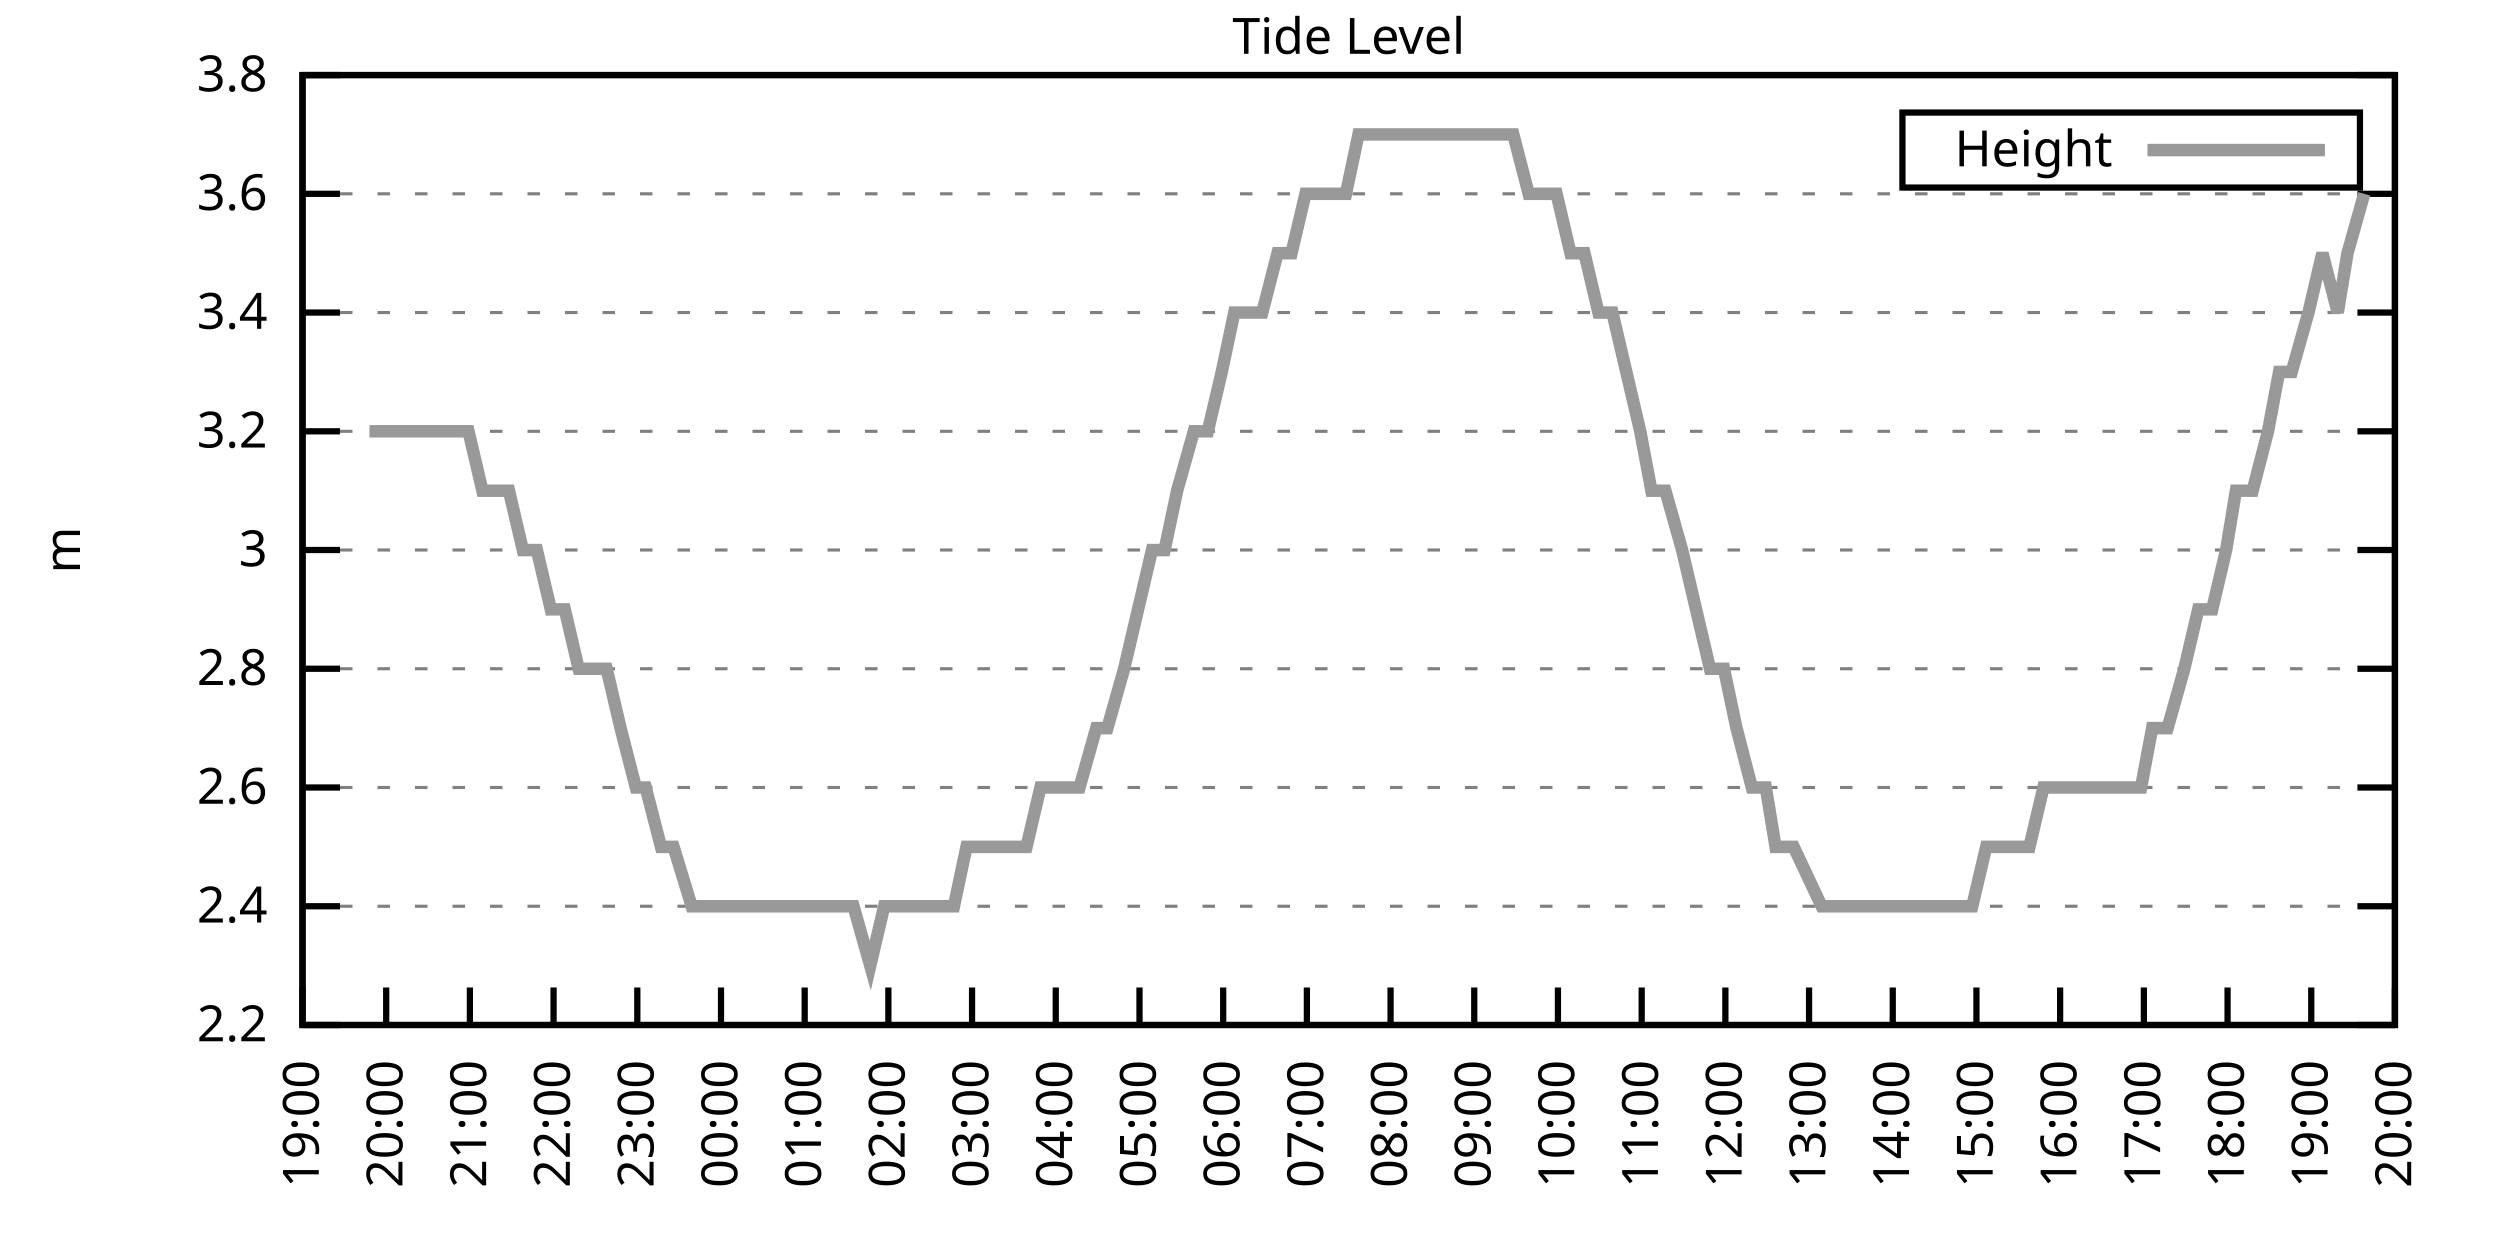
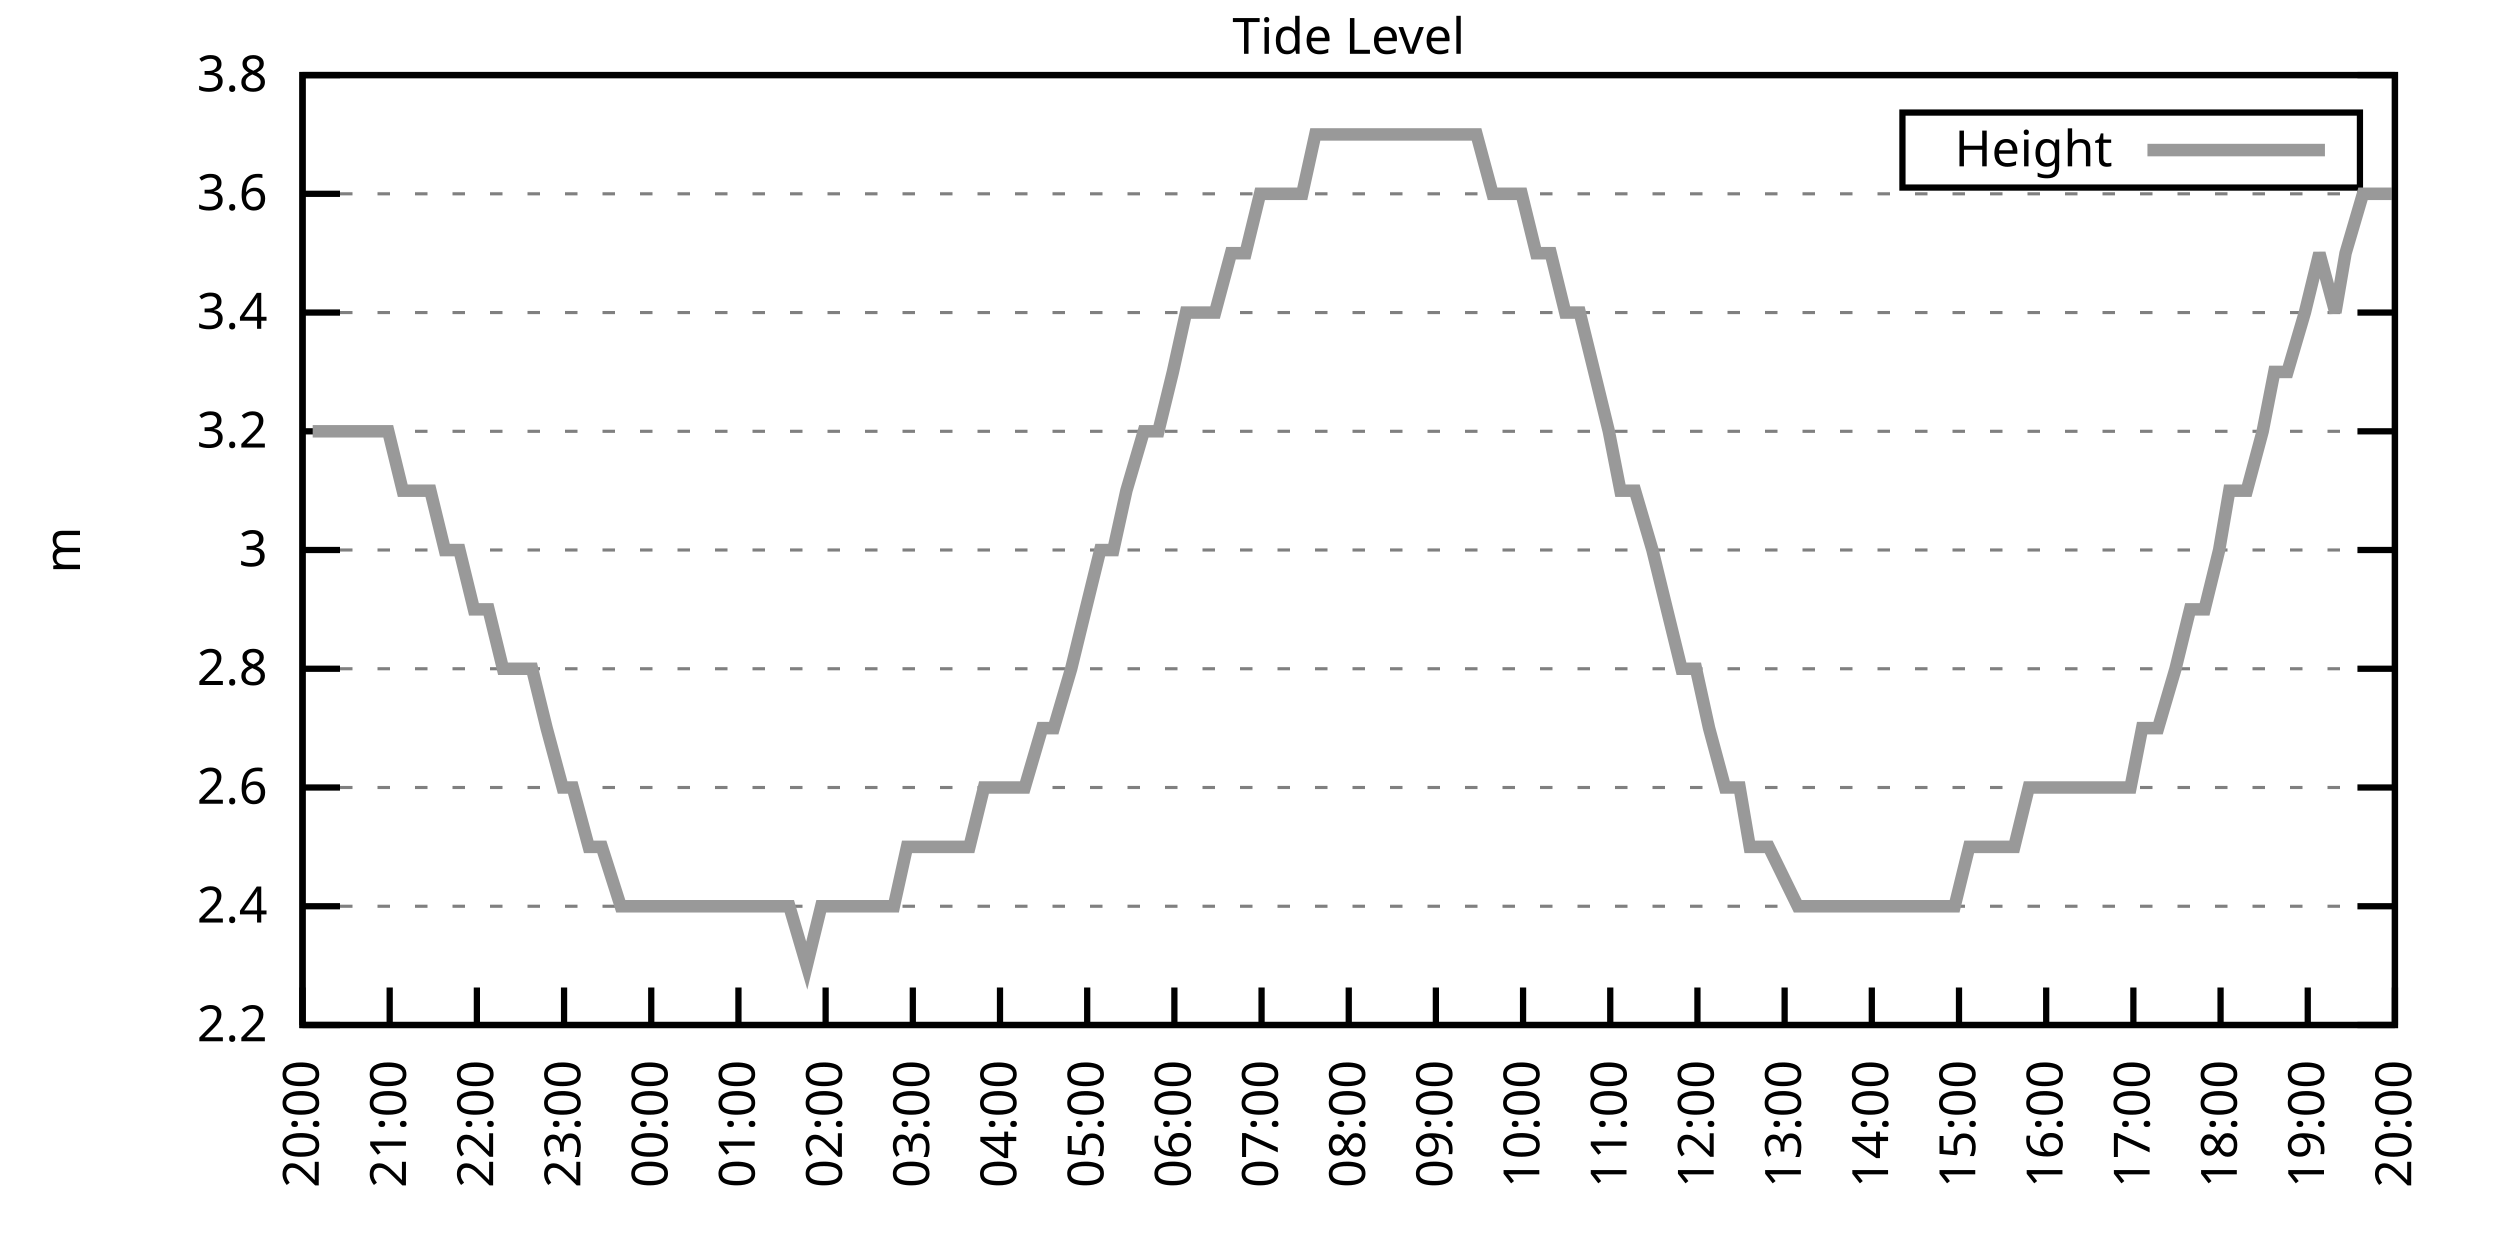
<svg xmlns="http://www.w3.org/2000/svg" xmlns:xlink="http://www.w3.org/1999/xlink" width="400" height="200" viewBox="0 0 400 200">
  <g id="gnuplot_canvas">
    <rect x="0" y="0" width="400" height="200" fill="none" />
    <defs>
      <circle id="gpDot" r="0.5" stroke-width="0.5" stroke="currentColor" />
      <path id="gpPt0" stroke-width="0.333" stroke="currentColor" d="M-1,0 h2 M0,-1 v2" />
      <path id="gpPt1" stroke-width="0.333" stroke="currentColor" d="M-1,-1 L1,1 M1,-1 L-1,1" />
      <path id="gpPt2" stroke-width="0.333" stroke="currentColor" d="M-1,0 L1,0 M0,-1 L0,1 M-1,-1 L1,1 M-1,1 L1,-1" />
      <rect id="gpPt3" stroke-width="0.333" stroke="currentColor" x="-1" y="-1" width="2" height="2" />
      <rect id="gpPt4" stroke-width="0.333" stroke="currentColor" fill="currentColor" x="-1" y="-1" width="2" height="2" />
      <circle id="gpPt5" stroke-width="0.333" stroke="currentColor" cx="0" cy="0" r="1" />
      <use xlink:href="#gpPt5" id="gpPt6" fill="currentColor" stroke="none" />
      <path id="gpPt7" stroke-width="0.333" stroke="currentColor" d="M0,-1.33 L-1.33,0.67 L1.33,0.67 z" />
      <use xlink:href="#gpPt7" id="gpPt8" fill="currentColor" stroke="none" />
      <use xlink:href="#gpPt7" id="gpPt9" stroke="currentColor" transform="rotate(180)" />
      <use xlink:href="#gpPt9" id="gpPt10" fill="currentColor" stroke="none" />
      <use xlink:href="#gpPt3" id="gpPt11" stroke="currentColor" transform="rotate(45)" />
      <use xlink:href="#gpPt11" id="gpPt12" fill="currentColor" stroke="none" />
      <path id="gpPt13" stroke-width="0.333" stroke="currentColor" d="M0,1.330 L1.265,0.411 L0.782,-1.067 L-0.782,-1.076 L-1.265,0.411 z" />
      <use xlink:href="#gpPt13" id="gpPt14" fill="currentColor" stroke="none" />
      <filter id="textbox" filterUnits="objectBoundingBox" x="0" y="0" height="1" width="1">
        <feFlood flood-color="white" flood-opacity="1" result="bgnd" />
        <feComposite in="SourceGraphic" in2="bgnd" operator="atop" />
      </filter>
      <filter id="greybox" filterUnits="objectBoundingBox" x="0" y="0" height="1" width="1">
        <feFlood flood-color="lightgrey" flood-opacity="1" result="grey" />
        <feComposite in="SourceGraphic" in2="grey" operator="atop" />
      </filter>
    </defs>
    <g fill="none" color="white" stroke="currentColor" stroke-width="1.00" stroke-linecap="butt" stroke-linejoin="miter">
</g>
    <g fill="none" color="black" stroke="currentColor" stroke-width="1.00" stroke-linecap="butt" stroke-linejoin="miter">
      <g stroke="none" shape-rendering="crispEdges">
        <polygon fill="rgb(255, 255, 255)" points="48.40,164.00 383.18,164.00 383.18,12.02 48.40,12.02 " />
      </g>
    </g>
    <g fill="none" color="black" stroke="currentColor" stroke-width="1.00" stroke-linecap="butt" stroke-linejoin="miter">
</g>
    <g fill="none" color="black" stroke="black" stroke-width="0.50" stroke-linecap="butt" stroke-linejoin="miter">
</g>
    <g fill="none" color="gray" stroke="currentColor" stroke-width="0.50" stroke-linecap="butt" stroke-linejoin="miter">
      <path stroke="gray" stroke-dasharray="2,4" class="gridline" d="M48.40,164.00 L383.19,164.00  " />
    </g>
    <g fill="none" color="gray" stroke="gray" stroke-width="1.00" stroke-linecap="butt" stroke-linejoin="miter">
</g>
    <g fill="none" color="black" stroke="currentColor" stroke-width="1.00" stroke-linecap="butt" stroke-linejoin="miter">
      <path stroke="black" d="M48.40,164.00 L54.40,164.00 M383.19,164.00 L377.19,164.00  " />
      <g transform="translate(42.80,166.60)" stroke="none" fill="black" font-family="Sans" font-size="8.00" text-anchor="end">
        <text>
          <tspan font-family="Sans"> 2.2</tspan>
        </text>
      </g>
    </g>
    <g fill="none" color="black" stroke="currentColor" stroke-width="1.00" stroke-linecap="butt" stroke-linejoin="miter">
</g>
    <g fill="none" color="black" stroke="black" stroke-width="0.50" stroke-linecap="butt" stroke-linejoin="miter">
</g>
    <g fill="none" color="gray" stroke="currentColor" stroke-width="0.50" stroke-linecap="butt" stroke-linejoin="miter">
      <path stroke="gray" stroke-dasharray="2,4" class="gridline" d="M48.40,145.00 L383.19,145.00  " />
    </g>
    <g fill="none" color="gray" stroke="gray" stroke-width="1.00" stroke-linecap="butt" stroke-linejoin="miter">
</g>
    <g fill="none" color="black" stroke="currentColor" stroke-width="1.00" stroke-linecap="butt" stroke-linejoin="miter">
      <path stroke="black" d="M48.40,145.00 L54.40,145.00 M383.19,145.00 L377.19,145.00  " />
      <g transform="translate(42.80,147.60)" stroke="none" fill="black" font-family="Sans" font-size="8.00" text-anchor="end">
        <text>
          <tspan font-family="Sans"> 2.4</tspan>
        </text>
      </g>
    </g>
    <g fill="none" color="black" stroke="currentColor" stroke-width="1.00" stroke-linecap="butt" stroke-linejoin="miter">
</g>
    <g fill="none" color="black" stroke="black" stroke-width="0.50" stroke-linecap="butt" stroke-linejoin="miter">
</g>
    <g fill="none" color="gray" stroke="currentColor" stroke-width="0.50" stroke-linecap="butt" stroke-linejoin="miter">
      <path stroke="gray" stroke-dasharray="2,4" class="gridline" d="M48.40,126.00 L383.19,126.00  " />
    </g>
    <g fill="none" color="gray" stroke="gray" stroke-width="1.00" stroke-linecap="butt" stroke-linejoin="miter">
</g>
    <g fill="none" color="black" stroke="currentColor" stroke-width="1.00" stroke-linecap="butt" stroke-linejoin="miter">
      <path stroke="black" d="M48.40,126.00 L54.40,126.00 M383.19,126.00 L377.19,126.00  " />
      <g transform="translate(42.80,128.60)" stroke="none" fill="black" font-family="Sans" font-size="8.00" text-anchor="end">
        <text>
          <tspan font-family="Sans"> 2.6</tspan>
        </text>
      </g>
    </g>
    <g fill="none" color="black" stroke="currentColor" stroke-width="1.00" stroke-linecap="butt" stroke-linejoin="miter">
</g>
    <g fill="none" color="black" stroke="black" stroke-width="0.50" stroke-linecap="butt" stroke-linejoin="miter">
</g>
    <g fill="none" color="gray" stroke="currentColor" stroke-width="0.50" stroke-linecap="butt" stroke-linejoin="miter">
      <path stroke="gray" stroke-dasharray="2,4" class="gridline" d="M48.40,107.00 L383.19,107.00  " />
    </g>
    <g fill="none" color="gray" stroke="gray" stroke-width="1.00" stroke-linecap="butt" stroke-linejoin="miter">
</g>
    <g fill="none" color="black" stroke="currentColor" stroke-width="1.00" stroke-linecap="butt" stroke-linejoin="miter">
      <path stroke="black" d="M48.40,107.00 L54.40,107.00 M383.19,107.00 L377.19,107.00  " />
      <g transform="translate(42.80,109.60)" stroke="none" fill="black" font-family="Sans" font-size="8.00" text-anchor="end">
        <text>
          <tspan font-family="Sans"> 2.8</tspan>
        </text>
      </g>
    </g>
    <g fill="none" color="black" stroke="currentColor" stroke-width="1.00" stroke-linecap="butt" stroke-linejoin="miter">
</g>
    <g fill="none" color="black" stroke="black" stroke-width="0.50" stroke-linecap="butt" stroke-linejoin="miter">
</g>
    <g fill="none" color="gray" stroke="currentColor" stroke-width="0.50" stroke-linecap="butt" stroke-linejoin="miter">
      <path stroke="gray" stroke-dasharray="2,4" class="gridline" d="M48.40,88.00 L383.19,88.00  " />
    </g>
    <g fill="none" color="gray" stroke="gray" stroke-width="1.00" stroke-linecap="butt" stroke-linejoin="miter">
</g>
    <g fill="none" color="black" stroke="currentColor" stroke-width="1.00" stroke-linecap="butt" stroke-linejoin="miter">
      <path stroke="black" d="M48.40,88.00 L54.40,88.00 M383.19,88.00 L377.19,88.00  " />
      <g transform="translate(42.80,90.60)" stroke="none" fill="black" font-family="Sans" font-size="8.00" text-anchor="end">
        <text>
          <tspan font-family="Sans"> 3</tspan>
        </text>
      </g>
    </g>
    <g fill="none" color="black" stroke="currentColor" stroke-width="1.00" stroke-linecap="butt" stroke-linejoin="miter">
</g>
    <g fill="none" color="black" stroke="black" stroke-width="0.50" stroke-linecap="butt" stroke-linejoin="miter">
</g>
    <g fill="none" color="gray" stroke="currentColor" stroke-width="0.50" stroke-linecap="butt" stroke-linejoin="miter">
      <path stroke="gray" stroke-dasharray="2,4" class="gridline" d="M48.40,69.01 L383.19,69.01  " />
    </g>
    <g fill="none" color="gray" stroke="gray" stroke-width="1.00" stroke-linecap="butt" stroke-linejoin="miter">
</g>
    <g fill="none" color="black" stroke="currentColor" stroke-width="1.00" stroke-linecap="butt" stroke-linejoin="miter">
      <path stroke="black" d="M48.40,69.01 L54.40,69.01 M383.19,69.01 L377.19,69.01  " />
      <g transform="translate(42.80,71.61)" stroke="none" fill="black" font-family="Sans" font-size="8.00" text-anchor="end">
        <text>
          <tspan font-family="Sans"> 3.2</tspan>
        </text>
      </g>
    </g>
    <g fill="none" color="black" stroke="currentColor" stroke-width="1.00" stroke-linecap="butt" stroke-linejoin="miter">
</g>
    <g fill="none" color="black" stroke="black" stroke-width="0.50" stroke-linecap="butt" stroke-linejoin="miter">
</g>
    <g fill="none" color="gray" stroke="currentColor" stroke-width="0.50" stroke-linecap="butt" stroke-linejoin="miter">
      <path stroke="gray" stroke-dasharray="2,4" class="gridline" d="M48.40,50.01 L383.19,50.01  " />
    </g>
    <g fill="none" color="gray" stroke="gray" stroke-width="1.00" stroke-linecap="butt" stroke-linejoin="miter">
</g>
    <g fill="none" color="black" stroke="currentColor" stroke-width="1.00" stroke-linecap="butt" stroke-linejoin="miter">
      <path stroke="black" d="M48.40,50.01 L54.40,50.01 M383.19,50.01 L377.19,50.01  " />
      <g transform="translate(42.80,52.61)" stroke="none" fill="black" font-family="Sans" font-size="8.00" text-anchor="end">
        <text>
          <tspan font-family="Sans"> 3.4</tspan>
        </text>
      </g>
    </g>
    <g fill="none" color="black" stroke="currentColor" stroke-width="1.00" stroke-linecap="butt" stroke-linejoin="miter">
</g>
    <g fill="none" color="black" stroke="black" stroke-width="0.50" stroke-linecap="butt" stroke-linejoin="miter">
</g>
    <g fill="none" color="gray" stroke="currentColor" stroke-width="0.50" stroke-linecap="butt" stroke-linejoin="miter">
      <path stroke="gray" stroke-dasharray="2,4" class="gridline" d="M48.40,31.01 L383.19,31.01  " />
    </g>
    <g fill="none" color="gray" stroke="gray" stroke-width="1.00" stroke-linecap="butt" stroke-linejoin="miter">
</g>
    <g fill="none" color="black" stroke="currentColor" stroke-width="1.00" stroke-linecap="butt" stroke-linejoin="miter">
      <path stroke="black" d="M48.40,31.01 L54.40,31.01 M383.19,31.01 L377.19,31.01  " />
      <g transform="translate(42.80,33.61)" stroke="none" fill="black" font-family="Sans" font-size="8.00" text-anchor="end">
        <text>
          <tspan font-family="Sans"> 3.6</tspan>
        </text>
      </g>
    </g>
    <g fill="none" color="black" stroke="currentColor" stroke-width="1.00" stroke-linecap="butt" stroke-linejoin="miter">
</g>
    <g fill="none" color="black" stroke="black" stroke-width="0.50" stroke-linecap="butt" stroke-linejoin="miter">
</g>
    <g fill="none" color="gray" stroke="currentColor" stroke-width="0.50" stroke-linecap="butt" stroke-linejoin="miter">
      <path stroke="gray" stroke-dasharray="2,4" class="gridline" d="M48.40,12.01 L383.19,12.01  " />
    </g>
    <g fill="none" color="gray" stroke="gray" stroke-width="1.00" stroke-linecap="butt" stroke-linejoin="miter">
</g>
    <g fill="none" color="black" stroke="currentColor" stroke-width="1.00" stroke-linecap="butt" stroke-linejoin="miter">
      <path stroke="black" d="M48.40,12.01 L54.40,12.01 M383.19,12.01 L377.19,12.01  " />
      <g transform="translate(42.80,14.61)" stroke="none" fill="black" font-family="Sans" font-size="8.00" text-anchor="end">
        <text>
          <tspan font-family="Sans"> 3.8</tspan>
        </text>
      </g>
    </g>
    <g fill="none" color="black" stroke="currentColor" stroke-width="1.00" stroke-linecap="butt" stroke-linejoin="miter">
      <path stroke="black" d="M48.40,164.00 L48.40,158.00  " />
      <g transform="translate(51.00,169.60) rotate(270.00)" stroke="none" fill="black" font-family="Sans" font-size="8.00" text-anchor="end">
        <text>
-           <tspan font-family="Sans">19:00</tspan>
-         </text>
-       </g>
-     </g>
-     <g fill="none" color="black" stroke="currentColor" stroke-width="1.00" stroke-linecap="butt" stroke-linejoin="miter">
-       <path stroke="black" d="M61.79,164.00 L61.79,158.00  " />
-       <g transform="translate(64.39,169.60) rotate(270.00)" stroke="none" fill="black" font-family="Sans" font-size="8.00" text-anchor="end">
-         <text>
          <tspan font-family="Sans">20:00</tspan>
        </text>
      </g>
    </g>
    <g fill="none" color="black" stroke="currentColor" stroke-width="1.00" stroke-linecap="butt" stroke-linejoin="miter">
-       <path stroke="black" d="M75.18,164.00 L75.18,158.00  " />
-       <g transform="translate(77.78,169.60) rotate(270.00)" stroke="none" fill="black" font-family="Sans" font-size="8.00" text-anchor="end">
+       <path stroke="black" d="M62.35,164.00 L62.35,158.00  " />
+       <g transform="translate(64.95,169.60) rotate(270.00)" stroke="none" fill="black" font-family="Sans" font-size="8.00" text-anchor="end">
        <text>
          <tspan font-family="Sans">21:00</tspan>
        </text>
      </g>
    </g>
    <g fill="none" color="black" stroke="currentColor" stroke-width="1.00" stroke-linecap="butt" stroke-linejoin="miter">
-       <path stroke="black" d="M88.57,164.00 L88.57,158.00  " />
-       <g transform="translate(91.17,169.60) rotate(270.00)" stroke="none" fill="black" font-family="Sans" font-size="8.00" text-anchor="end">
+       <path stroke="black" d="M76.30,164.00 L76.30,158.00  " />
+       <g transform="translate(78.90,169.60) rotate(270.00)" stroke="none" fill="black" font-family="Sans" font-size="8.00" text-anchor="end">
        <text>
          <tspan font-family="Sans">22:00</tspan>
        </text>
      </g>
    </g>
    <g fill="none" color="black" stroke="currentColor" stroke-width="1.00" stroke-linecap="butt" stroke-linejoin="miter">
-       <path stroke="black" d="M101.97,164.00 L101.97,158.00  " />
-       <g transform="translate(104.57,169.60) rotate(270.00)" stroke="none" fill="black" font-family="Sans" font-size="8.00" text-anchor="end">
+       <path stroke="black" d="M90.25,164.00 L90.25,158.00  " />
+       <g transform="translate(92.85,169.60) rotate(270.00)" stroke="none" fill="black" font-family="Sans" font-size="8.00" text-anchor="end">
        <text>
          <tspan font-family="Sans">23:00</tspan>
        </text>
      </g>
    </g>
    <g fill="none" color="black" stroke="currentColor" stroke-width="1.00" stroke-linecap="butt" stroke-linejoin="miter">
-       <path stroke="black" d="M115.36,164.00 L115.36,158.00  " />
-       <g transform="translate(117.96,169.60) rotate(270.00)" stroke="none" fill="black" font-family="Sans" font-size="8.00" text-anchor="end">
+       <path stroke="black" d="M104.20,164.00 L104.20,158.00  " />
+       <g transform="translate(106.80,169.60) rotate(270.00)" stroke="none" fill="black" font-family="Sans" font-size="8.00" text-anchor="end">
        <text>
          <tspan font-family="Sans">00:00</tspan>
        </text>
      </g>
    </g>
    <g fill="none" color="black" stroke="currentColor" stroke-width="1.00" stroke-linecap="butt" stroke-linejoin="miter">
-       <path stroke="black" d="M128.75,164.00 L128.75,158.00  " />
-       <g transform="translate(131.35,169.60) rotate(270.00)" stroke="none" fill="black" font-family="Sans" font-size="8.00" text-anchor="end">
+       <path stroke="black" d="M118.15,164.00 L118.15,158.00  " />
+       <g transform="translate(120.75,169.60) rotate(270.00)" stroke="none" fill="black" font-family="Sans" font-size="8.00" text-anchor="end">
        <text>
          <tspan font-family="Sans">01:00</tspan>
        </text>
      </g>
    </g>
    <g fill="none" color="black" stroke="currentColor" stroke-width="1.00" stroke-linecap="butt" stroke-linejoin="miter">
-       <path stroke="black" d="M142.14,164.00 L142.14,158.00  " />
-       <g transform="translate(144.74,169.60) rotate(270.00)" stroke="none" fill="black" font-family="Sans" font-size="8.00" text-anchor="end">
+       <path stroke="black" d="M132.10,164.00 L132.10,158.00  " />
+       <g transform="translate(134.70,169.60) rotate(270.00)" stroke="none" fill="black" font-family="Sans" font-size="8.00" text-anchor="end">
        <text>
          <tspan font-family="Sans">02:00</tspan>
        </text>
      </g>
    </g>
    <g fill="none" color="black" stroke="currentColor" stroke-width="1.00" stroke-linecap="butt" stroke-linejoin="miter">
-       <path stroke="black" d="M155.53,164.00 L155.53,158.00  " />
-       <g transform="translate(158.13,169.60) rotate(270.00)" stroke="none" fill="black" font-family="Sans" font-size="8.00" text-anchor="end">
+       <path stroke="black" d="M146.05,164.00 L146.05,158.00  " />
+       <g transform="translate(148.65,169.60) rotate(270.00)" stroke="none" fill="black" font-family="Sans" font-size="8.00" text-anchor="end">
        <text>
          <tspan font-family="Sans">03:00</tspan>
        </text>
      </g>
    </g>
    <g fill="none" color="black" stroke="currentColor" stroke-width="1.00" stroke-linecap="butt" stroke-linejoin="miter">
-       <path stroke="black" d="M168.92,164.00 L168.92,158.00  " />
-       <g transform="translate(171.52,169.60) rotate(270.00)" stroke="none" fill="black" font-family="Sans" font-size="8.00" text-anchor="end">
+       <path stroke="black" d="M160.00,164.00 L160.00,158.00  " />
+       <g transform="translate(162.60,169.60) rotate(270.00)" stroke="none" fill="black" font-family="Sans" font-size="8.00" text-anchor="end">
        <text>
          <tspan font-family="Sans">04:00</tspan>
        </text>
      </g>
    </g>
    <g fill="none" color="black" stroke="currentColor" stroke-width="1.00" stroke-linecap="butt" stroke-linejoin="miter">
-       <path stroke="black" d="M182.32,164.00 L182.32,158.00  " />
-       <g transform="translate(184.92,169.60) rotate(270.00)" stroke="none" fill="black" font-family="Sans" font-size="8.00" text-anchor="end">
+       <path stroke="black" d="M173.95,164.00 L173.95,158.00  " />
+       <g transform="translate(176.55,169.60) rotate(270.00)" stroke="none" fill="black" font-family="Sans" font-size="8.00" text-anchor="end">
        <text>
          <tspan font-family="Sans">05:00</tspan>
        </text>
      </g>
    </g>
    <g fill="none" color="black" stroke="currentColor" stroke-width="1.00" stroke-linecap="butt" stroke-linejoin="miter">
-       <path stroke="black" d="M195.71,164.00 L195.71,158.00  " />
-       <g transform="translate(198.31,169.60) rotate(270.00)" stroke="none" fill="black" font-family="Sans" font-size="8.00" text-anchor="end">
+       <path stroke="black" d="M187.90,164.00 L187.90,158.00  " />
+       <g transform="translate(190.50,169.60) rotate(270.00)" stroke="none" fill="black" font-family="Sans" font-size="8.00" text-anchor="end">
        <text>
          <tspan font-family="Sans">06:00</tspan>
        </text>
      </g>
    </g>
    <g fill="none" color="black" stroke="currentColor" stroke-width="1.00" stroke-linecap="butt" stroke-linejoin="miter">
-       <path stroke="black" d="M209.10,164.00 L209.10,158.00  " />
-       <g transform="translate(211.70,169.60) rotate(270.00)" stroke="none" fill="black" font-family="Sans" font-size="8.00" text-anchor="end">
+       <path stroke="black" d="M201.85,164.00 L201.85,158.00  " />
+       <g transform="translate(204.45,169.60) rotate(270.00)" stroke="none" fill="black" font-family="Sans" font-size="8.00" text-anchor="end">
        <text>
          <tspan font-family="Sans">07:00</tspan>
        </text>
      </g>
    </g>
    <g fill="none" color="black" stroke="currentColor" stroke-width="1.00" stroke-linecap="butt" stroke-linejoin="miter">
-       <path stroke="black" d="M222.49,164.00 L222.49,158.00  " />
-       <g transform="translate(225.09,169.60) rotate(270.00)" stroke="none" fill="black" font-family="Sans" font-size="8.00" text-anchor="end">
+       <path stroke="black" d="M215.80,164.00 L215.80,158.00  " />
+       <g transform="translate(218.40,169.60) rotate(270.00)" stroke="none" fill="black" font-family="Sans" font-size="8.00" text-anchor="end">
        <text>
          <tspan font-family="Sans">08:00</tspan>
        </text>
      </g>
    </g>
    <g fill="none" color="black" stroke="currentColor" stroke-width="1.00" stroke-linecap="butt" stroke-linejoin="miter">
-       <path stroke="black" d="M235.88,164.00 L235.88,158.00  " />
-       <g transform="translate(238.48,169.60) rotate(270.00)" stroke="none" fill="black" font-family="Sans" font-size="8.00" text-anchor="end">
+       <path stroke="black" d="M229.74,164.00 L229.74,158.00  " />
+       <g transform="translate(232.34,169.60) rotate(270.00)" stroke="none" fill="black" font-family="Sans" font-size="8.00" text-anchor="end">
        <text>
          <tspan font-family="Sans">09:00</tspan>
        </text>
      </g>
    </g>
    <g fill="none" color="black" stroke="currentColor" stroke-width="1.00" stroke-linecap="butt" stroke-linejoin="miter">
-       <path stroke="black" d="M249.27,164.00 L249.27,158.00  " />
-       <g transform="translate(251.87,169.60) rotate(270.00)" stroke="none" fill="black" font-family="Sans" font-size="8.00" text-anchor="end">
+       <path stroke="black" d="M243.69,164.00 L243.69,158.00  " />
+       <g transform="translate(246.29,169.60) rotate(270.00)" stroke="none" fill="black" font-family="Sans" font-size="8.00" text-anchor="end">
        <text>
          <tspan font-family="Sans">10:00</tspan>
        </text>
      </g>
    </g>
    <g fill="none" color="black" stroke="currentColor" stroke-width="1.00" stroke-linecap="butt" stroke-linejoin="miter">
-       <path stroke="black" d="M262.67,164.00 L262.67,158.00  " />
-       <g transform="translate(265.27,169.60) rotate(270.00)" stroke="none" fill="black" font-family="Sans" font-size="8.00" text-anchor="end">
+       <path stroke="black" d="M257.64,164.00 L257.64,158.00  " />
+       <g transform="translate(260.24,169.60) rotate(270.00)" stroke="none" fill="black" font-family="Sans" font-size="8.00" text-anchor="end">
        <text>
          <tspan font-family="Sans">11:00</tspan>
        </text>
      </g>
    </g>
    <g fill="none" color="black" stroke="currentColor" stroke-width="1.00" stroke-linecap="butt" stroke-linejoin="miter">
-       <path stroke="black" d="M276.06,164.00 L276.06,158.00  " />
-       <g transform="translate(278.66,169.60) rotate(270.00)" stroke="none" fill="black" font-family="Sans" font-size="8.00" text-anchor="end">
+       <path stroke="black" d="M271.59,164.00 L271.59,158.00  " />
+       <g transform="translate(274.19,169.60) rotate(270.00)" stroke="none" fill="black" font-family="Sans" font-size="8.00" text-anchor="end">
        <text>
          <tspan font-family="Sans">12:00</tspan>
        </text>
      </g>
    </g>
    <g fill="none" color="black" stroke="currentColor" stroke-width="1.00" stroke-linecap="butt" stroke-linejoin="miter">
-       <path stroke="black" d="M289.45,164.00 L289.45,158.00  " />
-       <g transform="translate(292.05,169.60) rotate(270.00)" stroke="none" fill="black" font-family="Sans" font-size="8.00" text-anchor="end">
+       <path stroke="black" d="M285.54,164.00 L285.54,158.00  " />
+       <g transform="translate(288.14,169.60) rotate(270.00)" stroke="none" fill="black" font-family="Sans" font-size="8.00" text-anchor="end">
        <text>
          <tspan font-family="Sans">13:00</tspan>
        </text>
      </g>
    </g>
    <g fill="none" color="black" stroke="currentColor" stroke-width="1.00" stroke-linecap="butt" stroke-linejoin="miter">
-       <path stroke="black" d="M302.84,164.00 L302.84,158.00  " />
-       <g transform="translate(305.44,169.60) rotate(270.00)" stroke="none" fill="black" font-family="Sans" font-size="8.00" text-anchor="end">
+       <path stroke="black" d="M299.49,164.00 L299.49,158.00  " />
+       <g transform="translate(302.09,169.60) rotate(270.00)" stroke="none" fill="black" font-family="Sans" font-size="8.00" text-anchor="end">
        <text>
          <tspan font-family="Sans">14:00</tspan>
        </text>
      </g>
    </g>
    <g fill="none" color="black" stroke="currentColor" stroke-width="1.00" stroke-linecap="butt" stroke-linejoin="miter">
-       <path stroke="black" d="M316.23,164.00 L316.23,158.00  " />
-       <g transform="translate(318.83,169.60) rotate(270.00)" stroke="none" fill="black" font-family="Sans" font-size="8.00" text-anchor="end">
+       <path stroke="black" d="M313.44,164.00 L313.44,158.00  " />
+       <g transform="translate(316.04,169.60) rotate(270.00)" stroke="none" fill="black" font-family="Sans" font-size="8.00" text-anchor="end">
        <text>
          <tspan font-family="Sans">15:00</tspan>
        </text>
      </g>
    </g>
    <g fill="none" color="black" stroke="currentColor" stroke-width="1.00" stroke-linecap="butt" stroke-linejoin="miter">
-       <path stroke="black" d="M329.62,164.00 L329.62,158.00  " />
-       <g transform="translate(332.22,169.60) rotate(270.00)" stroke="none" fill="black" font-family="Sans" font-size="8.00" text-anchor="end">
+       <path stroke="black" d="M327.39,164.00 L327.39,158.00  " />
+       <g transform="translate(329.99,169.60) rotate(270.00)" stroke="none" fill="black" font-family="Sans" font-size="8.00" text-anchor="end">
        <text>
          <tspan font-family="Sans">16:00</tspan>
        </text>
      </g>
    </g>
    <g fill="none" color="black" stroke="currentColor" stroke-width="1.00" stroke-linecap="butt" stroke-linejoin="miter">
-       <path stroke="black" d="M343.02,164.00 L343.02,158.00  " />
-       <g transform="translate(345.62,169.60) rotate(270.00)" stroke="none" fill="black" font-family="Sans" font-size="8.00" text-anchor="end">
+       <path stroke="black" d="M341.34,164.00 L341.34,158.00  " />
+       <g transform="translate(343.94,169.60) rotate(270.00)" stroke="none" fill="black" font-family="Sans" font-size="8.00" text-anchor="end">
        <text>
          <tspan font-family="Sans">17:00</tspan>
        </text>
      </g>
    </g>
    <g fill="none" color="black" stroke="currentColor" stroke-width="1.00" stroke-linecap="butt" stroke-linejoin="miter">
-       <path stroke="black" d="M356.41,164.00 L356.41,158.00  " />
-       <g transform="translate(359.01,169.60) rotate(270.00)" stroke="none" fill="black" font-family="Sans" font-size="8.00" text-anchor="end">
+       <path stroke="black" d="M355.29,164.00 L355.29,158.00  " />
+       <g transform="translate(357.89,169.60) rotate(270.00)" stroke="none" fill="black" font-family="Sans" font-size="8.00" text-anchor="end">
        <text>
          <tspan font-family="Sans">18:00</tspan>
        </text>
      </g>
    </g>
    <g fill="none" color="black" stroke="currentColor" stroke-width="1.00" stroke-linecap="butt" stroke-linejoin="miter">
-       <path stroke="black" d="M369.80,164.00 L369.80,158.00  " />
-       <g transform="translate(372.40,169.60) rotate(270.00)" stroke="none" fill="black" font-family="Sans" font-size="8.00" text-anchor="end">
+       <path stroke="black" d="M369.24,164.00 L369.24,158.00  " />
+       <g transform="translate(371.84,169.60) rotate(270.00)" stroke="none" fill="black" font-family="Sans" font-size="8.00" text-anchor="end">
        <text>
          <tspan font-family="Sans">19:00</tspan>
        </text>
      </g>
    </g>
    <g fill="none" color="black" stroke="currentColor" stroke-width="1.00" stroke-linecap="butt" stroke-linejoin="miter">
      <path stroke="black" d="M383.19,164.00 L383.19,158.00  " />
      <g transform="translate(385.79,169.60) rotate(270.00)" stroke="none" fill="black" font-family="Sans" font-size="8.00" text-anchor="end">
        <text>
          <tspan font-family="Sans">20:00</tspan>
        </text>
      </g>
    </g>
    <g fill="none" color="black" stroke="currentColor" stroke-width="1.00" stroke-linecap="butt" stroke-linejoin="miter">
</g>
    <g fill="none" color="black" stroke="currentColor" stroke-width="1.00" stroke-linecap="butt" stroke-linejoin="miter">
      <path stroke="black" d="M48.40,12.01 L48.40,164.00 L383.19,164.00 L383.19,12.01 L48.40,12.01 Z  " />
    </g>
    <g fill="none" color="black" stroke="currentColor" stroke-width="1.00" stroke-linecap="butt" stroke-linejoin="miter">
</g>
    <g fill="none" color="black" stroke="currentColor" stroke-width="1.00" stroke-linecap="butt" stroke-linejoin="miter">
      <path stroke="black" d="M304.39,30.01 L304.39,18.01 L377.59,18.01 L377.59,30.01 L304.39,30.01 Z  " />
    </g>
    <g id="Tide_level_plot_1">
      <g fill="none" color="white" stroke="black" stroke-width="2.00" stroke-linecap="butt" stroke-linejoin="miter">
</g>
      <g fill="none" color="black" stroke="currentColor" stroke-width="2.00" stroke-linecap="butt" stroke-linejoin="miter">
        <g transform="translate(337.99,26.61)" stroke="none" fill="black" font-family="Sans" font-size="8.00" text-anchor="end">
          <text>
            <tspan font-family="Sans">Height</tspan>
          </text>
        </g>
      </g>
      <g fill="none" color="black" stroke="currentColor" stroke-width="2.00" stroke-linecap="butt" stroke-linejoin="miter">
-         <path stroke="rgb(153, 153, 153)" d="M343.59,24.01 L371.99,24.01 M59.11,69.01 L61.35,69.01 L63.35,69.01 L65.81,69.01 L68.04,69.01 L70.05,69.01   L72.50,69.01 L74.96,69.01 L77.19,78.51 L79.20,78.51 L81.43,78.51 L83.66,88.01 L85.90,88.01 L88.13,97.50   L90.36,97.50 L92.59,107.00 L94.82,107.00 L97.06,107.00 L99.29,116.50 L101.74,126.00 L103.31,126.00 L105.76,135.50   L107.77,135.50 L110.67,145.00 L112.90,145.00 L115.13,145.00 L119.60,145.00 L121.83,145.00 L123.39,145.00 L126.29,145.00   L128.53,145.00 L130.76,145.00 L132.54,145.00 L134.33,145.00 L136.56,145.00 L139.24,154.50 L141.47,145.00 L146.38,145.00   L148.61,145.00 L150.40,145.00 L152.63,145.00 L154.64,135.50 L156.87,135.50 L159.33,135.50 L161.34,135.50 L164.24,135.50   L166.47,126.00 L168.70,126.00 L170.93,126.00 L172.72,126.00 L175.40,116.50 L177.18,116.50 L179.86,107.00 L182.09,97.50   L184.32,88.01 L186.33,88.01 L188.34,78.51 L191.02,69.01 L193.25,69.01 L195.48,59.51 L197.49,50.01 L199.95,50.01   L201.96,50.01 L204.41,40.51 L206.64,40.51 L208.88,31.01 L210.66,31.01 L213.34,31.01 L215.35,31.01 L217.36,21.51   L220.04,21.51 L221.60,21.51 L224.50,21.51 L226.51,21.51 L228.74,21.51 L231.20,21.51 L233.20,21.51 L235.66,21.51   L237.89,21.51 L239.90,21.51 L242.13,21.51 L244.59,31.01 L246.82,31.01 L249.05,31.01 L251.28,40.51 L253.51,40.51   L255.75,50.01 L257.98,50.01 L260.21,59.51 L262.44,69.01 L264.23,78.51 L266.46,78.51 L269.14,88.01 L271.37,97.50   L273.60,107.00 L275.83,107.00 L277.84,116.50 L280.30,126.00 L282.53,126.00 L284.09,135.50 L286.99,135.50 L291.46,145.00   L293.24,145.00 L295.48,145.00 L297.71,145.00 L300.16,145.00 L302.17,145.00 L303.96,145.00 L307.08,145.00 L309.31,145.00   L311.32,145.00 L313.55,145.00 L315.56,145.00 L317.79,135.50 L320.25,135.50 L322.70,135.50 L324.71,135.50 L326.95,126.00   L329.18,126.00 L331.63,126.00 L333.86,126.00 L335.65,126.00 L337.88,126.00 L340.11,126.00 L342.57,126.00 L344.35,116.50   L346.81,116.50 L349.49,107.00 L351.72,97.50 L353.95,97.50 L356.18,88.01 L357.75,78.51 L360.42,78.51 L362.88,69.01   L364.66,59.51 L366.67,59.51 L369.35,50.01 L371.58,40.51 L374.04,50.01 L375.60,40.51 L378.28,31.01  " />
+         <path stroke="rgb(153, 153, 153)" d="M343.59,24.01 L371.99,24.01 M50.03,69.01 L52.58,69.01 L54.91,69.01 L57.00,69.01 L59.56,69.01 L62.12,69.01   L64.44,78.51 L66.53,78.51 L68.86,78.51 L71.18,88.01 L73.51,88.01 L75.83,97.50 L78.16,97.50 L80.48,107.00   L82.81,107.00 L85.13,107.00 L87.46,116.50 L90.02,126.00 L91.64,126.00 L94.20,135.50 L96.29,135.50 L99.32,145.00   L101.64,145.00 L103.97,145.00 L108.62,145.00 L110.94,145.00 L112.57,145.00 L115.59,145.00 L117.92,145.00 L120.24,145.00   L122.10,145.00 L123.96,145.00 L126.29,145.00 L129.08,154.50 L131.40,145.00 L136.51,145.00 L138.84,145.00 L140.70,145.00   L143.02,145.00 L145.12,135.50 L147.44,135.50 L150.00,135.50 L152.09,135.50 L155.11,135.50 L157.44,126.00 L159.76,126.00   L162.09,126.00 L163.95,126.00 L166.74,116.50 L168.60,116.50 L171.39,107.00 L173.71,97.50 L176.04,88.01 L178.13,88.01   L180.22,78.51 L183.01,69.01 L185.34,69.01 L187.66,59.51 L189.76,50.01 L192.31,50.01 L194.41,50.01 L196.96,40.51   L199.29,40.51 L201.61,31.01 L203.47,31.01 L206.26,31.01 L208.36,31.01 L210.45,21.51 L213.24,21.51 L214.87,21.51   L217.89,21.51 L219.98,21.51 L222.30,21.51 L224.86,21.51 L226.95,21.51 L229.51,21.51 L231.84,21.51 L233.93,21.51   L236.25,21.51 L238.81,31.01 L241.14,31.01 L243.46,31.01 L245.79,40.51 L248.11,40.51 L250.44,50.01 L252.76,50.01   L255.09,59.51 L257.41,69.01 L259.27,78.51 L261.60,78.51 L264.39,88.01 L266.71,97.50 L269.04,107.00 L271.36,107.00   L273.45,116.50 L276.01,126.00 L278.34,126.00 L279.96,135.50 L282.99,135.50 L287.64,145.00 L289.50,145.00 L291.82,145.00   L294.15,145.00 L296.70,145.00 L298.80,145.00 L300.65,145.00 L303.91,145.00 L306.23,145.00 L308.33,145.00 L310.65,145.00   L312.74,145.00 L315.07,135.50 L317.63,135.50 L320.18,135.50 L322.28,135.50 L324.60,126.00 L326.93,126.00 L329.48,126.00   L331.81,126.00 L333.67,126.00 L335.99,126.00 L338.32,126.00 L340.88,126.00 L342.74,116.50 L345.29,116.50 L348.08,107.00   L350.41,97.50 L352.73,97.50 L355.06,88.01 L356.69,78.51 L359.48,78.51 L362.03,69.01 L363.89,59.51 L365.99,59.51   L368.78,50.01 L371.10,40.51 L373.66,50.01 L375.29,40.51 L378.08,31.01 L380.63,31.01 L382.73,31.01  " />
      </g>
    </g>
    <g fill="none" color="black" stroke="currentColor" stroke-width="2.00" stroke-linecap="butt" stroke-linejoin="miter">
</g>
    <g fill="none" color="black" stroke="black" stroke-width="1.00" stroke-linecap="butt" stroke-linejoin="miter">
</g>
    <g fill="none" color="black" stroke="currentColor" stroke-width="1.00" stroke-linecap="butt" stroke-linejoin="miter">
      <path stroke="black" d="M48.40,12.01 L48.40,164.00 L383.19,164.00 L383.19,12.01 L48.40,12.01 Z  " />
      <g transform="translate(12.80,88.01) rotate(270.00)" stroke="none" fill="black" font-family="Sans" font-size="8.00" text-anchor="middle">
        <text>
          <tspan font-family="Sans">m</tspan>
        </text>
      </g>
    </g>
    <g fill="none" color="black" stroke="currentColor" stroke-width="1.00" stroke-linecap="butt" stroke-linejoin="miter">
</g>
    <g fill="none" color="black" stroke="currentColor" stroke-width="1.00" stroke-linecap="butt" stroke-linejoin="miter">
      <g transform="translate(215.79,8.61)" stroke="none" fill="black" font-family="Sans" font-size="8.00" text-anchor="middle">
        <text>
          <tspan font-family="Sans">Tide Level</tspan>
        </text>
      </g>
    </g>
    <g fill="none" color="black" stroke="currentColor" stroke-width="1.00" stroke-linecap="butt" stroke-linejoin="miter">
</g>
  </g>
</svg>
